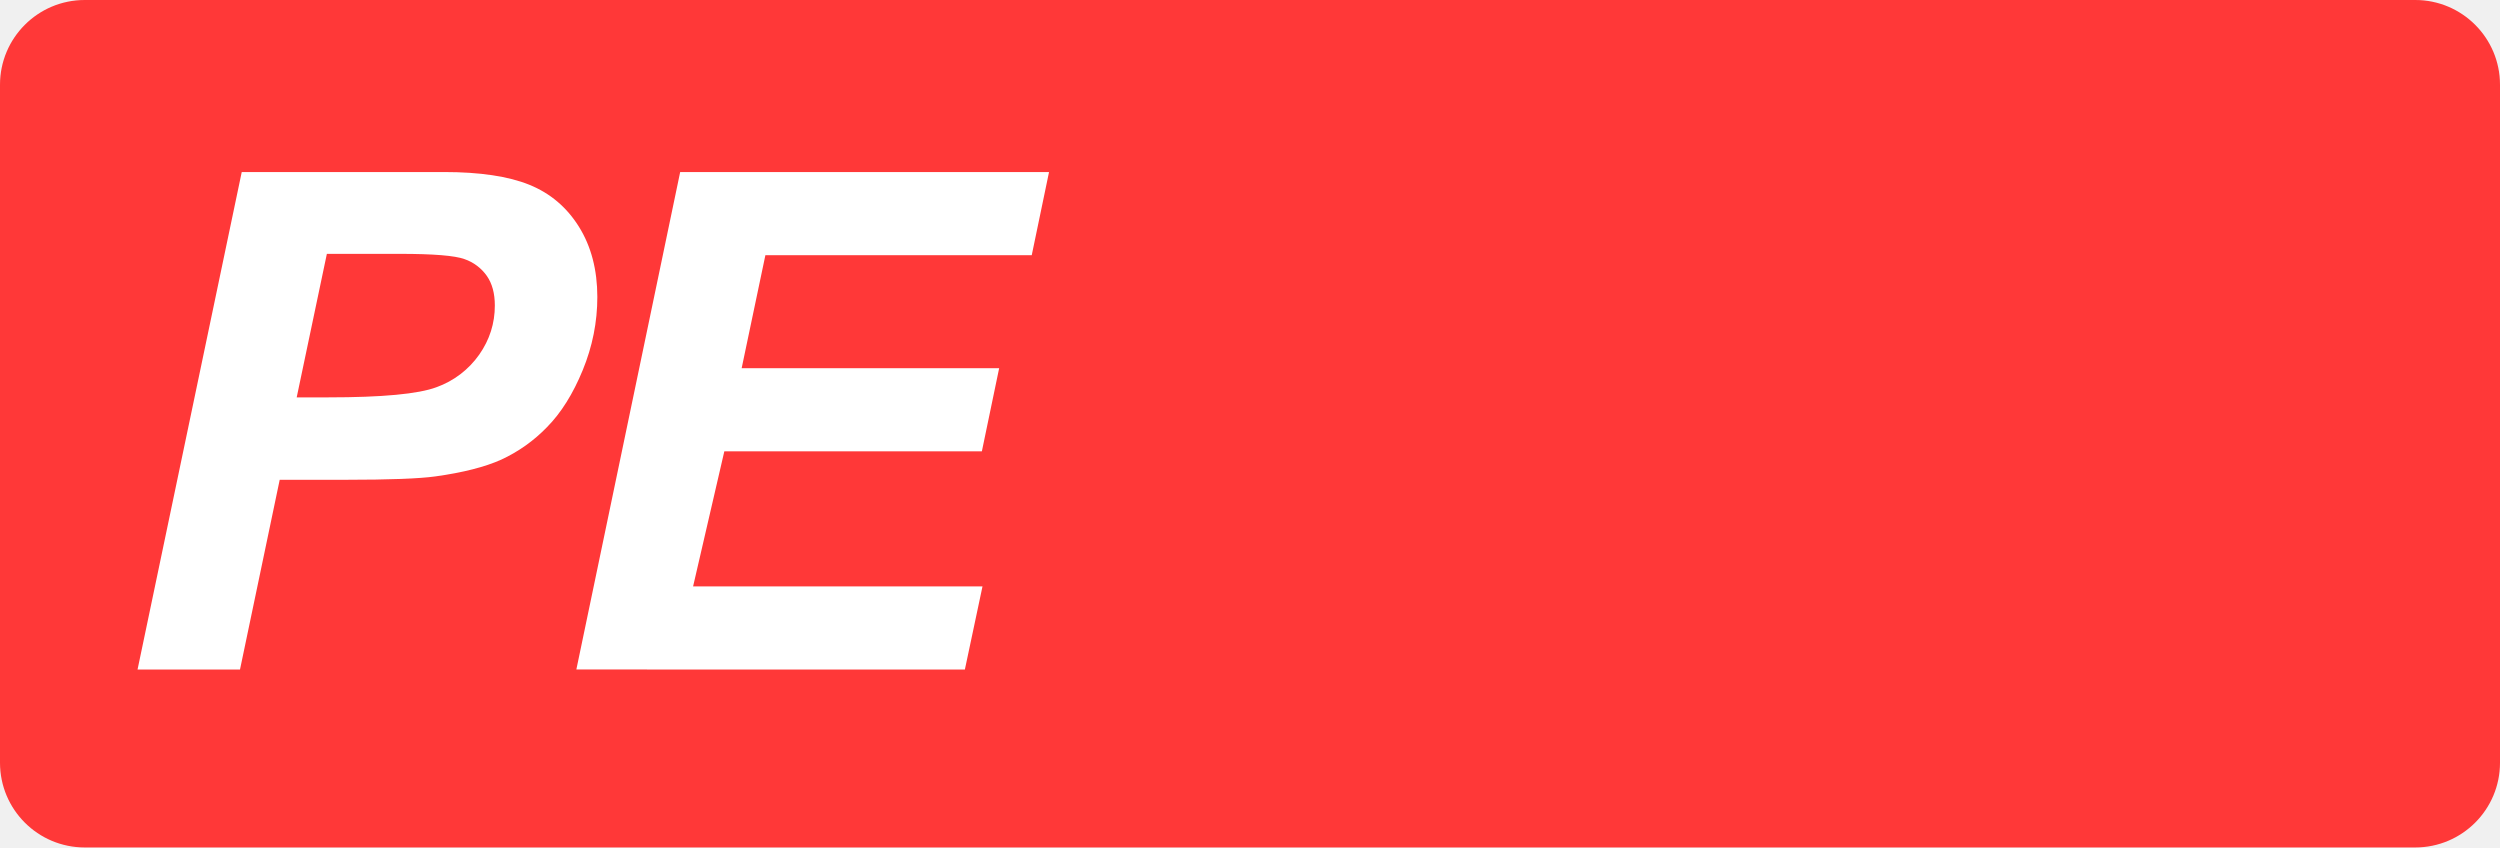
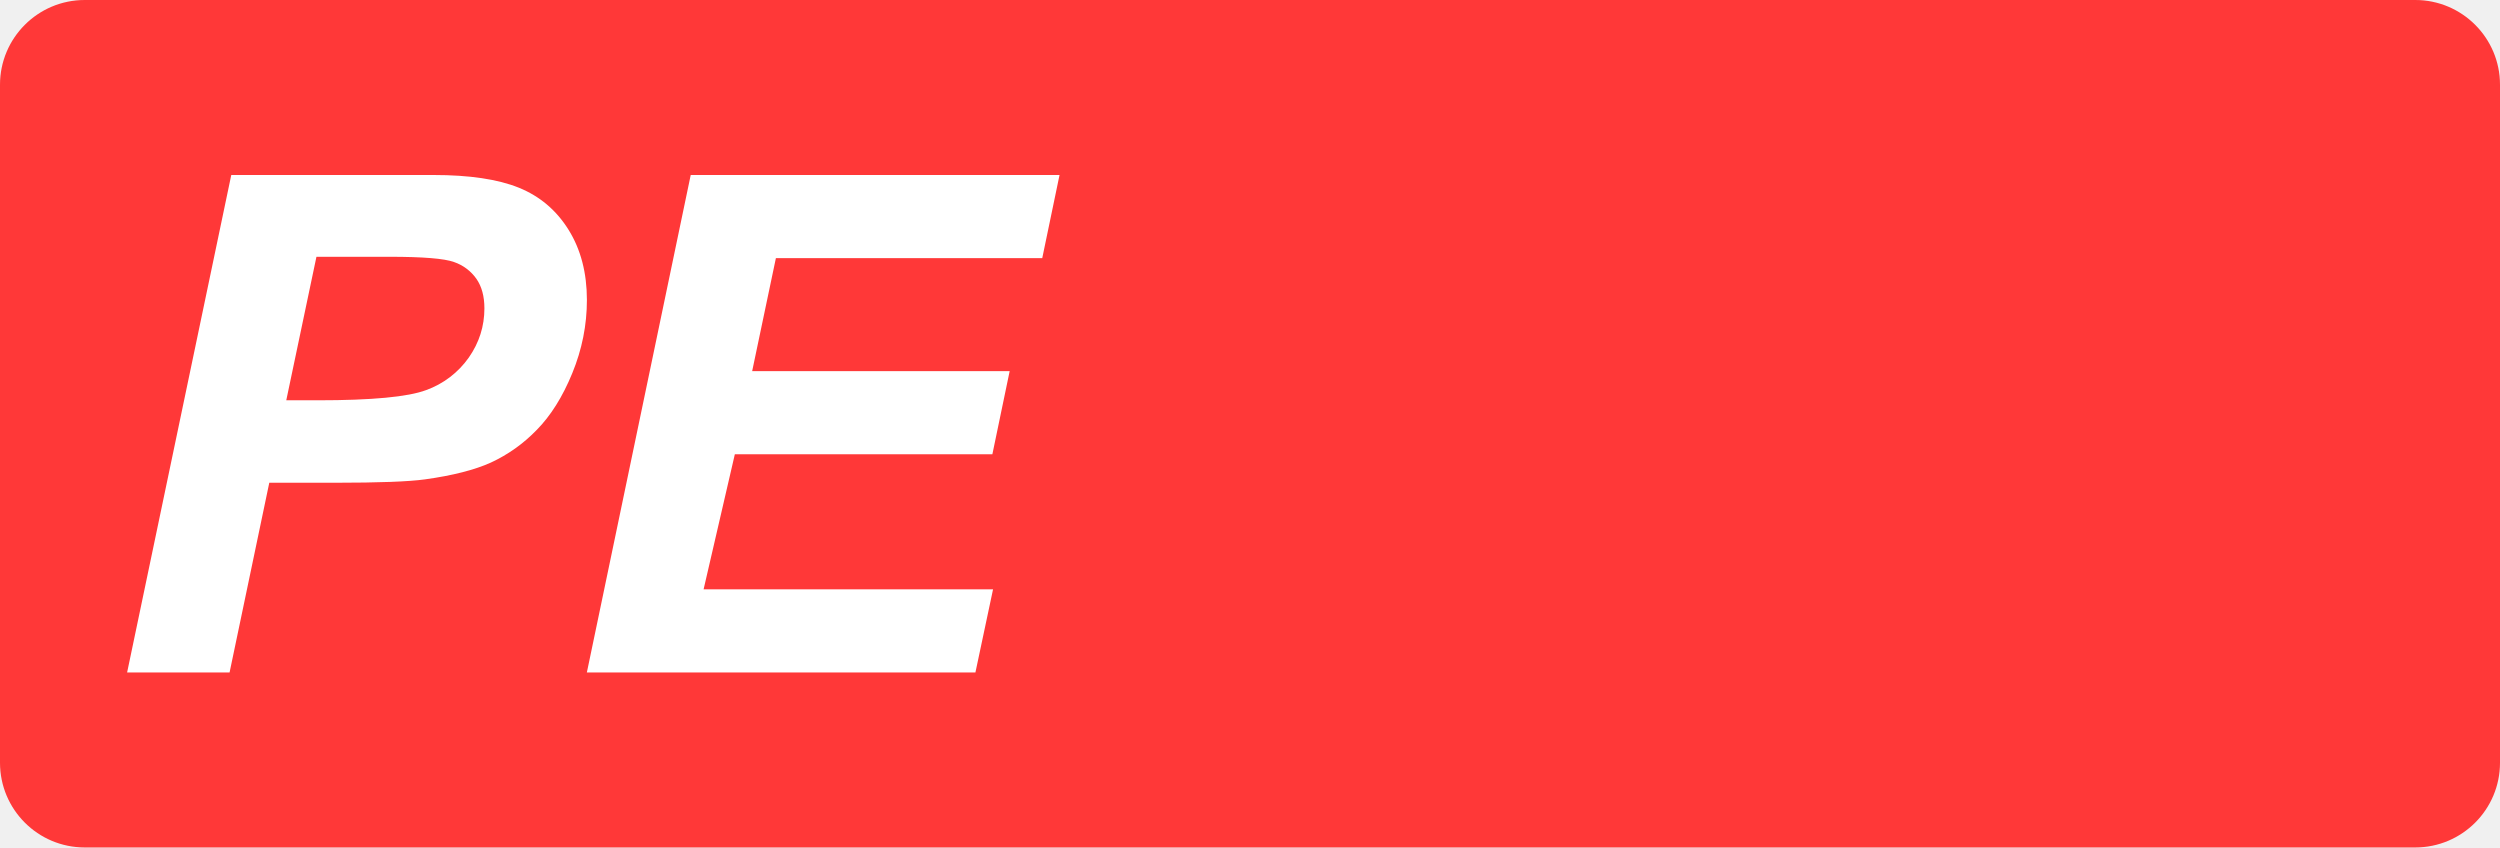
<svg xmlns="http://www.w3.org/2000/svg" class="color-immutable" width="59" height="20" fill="none" viewBox="0 0 59 20">
  <path fill="#FF3838" fill-rule="evenodd" d="M2 0a2 2 0 0 0-2 2v16a2 2 0 0 0 2 2h55a2 2 0 0 0 2-2V2a2 2 0 0 0-2-2z" clip-rule="evenodd" />
-   <path fill="#fff" fill-rule="evenodd" d="M7.002 9.378h.745q1.913 0 2.554-.24a2.1 2.1 0 0 0 1.009-.769q.369-.528.368-1.16 0-.426-.188-.697a1.07 1.07 0 0 0-.528-.397q-.34-.124-1.518-.124h-1.73zm-1.338 6.423H3.246L5.705 4.06h4.772q1.273 0 2.014.3t1.173.993.433 1.654q0 .89-.345 1.73t-.844 1.345a3.6 3.6 0 0 1-1.077.765q-.578.26-1.554.396-.57.08-2.13.08H6.601zM13.602 15.8l2.45-11.739h8.705l-.408 1.962h-6.286l-.56 2.667h6.077l-.408 1.962h-6.078l-.737 3.187h6.83l-.416 1.962z" clip-rule="evenodd" />
+   <path fill="#fff" fill-rule="evenodd" d="M6.756 9.447H7.5q1.914 0 2.555-.24a2.1 2.1 0 0 0 1.009-.769q.368-.528.368-1.16 0-.426-.188-.697a1.07 1.07 0 0 0-.529-.397q-.34-.124-1.517-.124h-1.73zM5.418 15.87H3L5.458 4.13h4.773q1.273 0 2.014.3t1.173.993.433 1.654q0 .89-.345 1.73-.344.84-.845 1.345a3.6 3.6 0 0 1-1.077.765q-.576.26-1.553.396-.57.08-2.13.08H6.355zM13.85 15.87l2.451-11.74h8.704l-.408 1.962h-6.286l-.56 2.667h6.077l-.408 1.962h-6.078l-.737 3.187h6.831l-.416 1.962z" clip-rule="evenodd" />
</svg>
